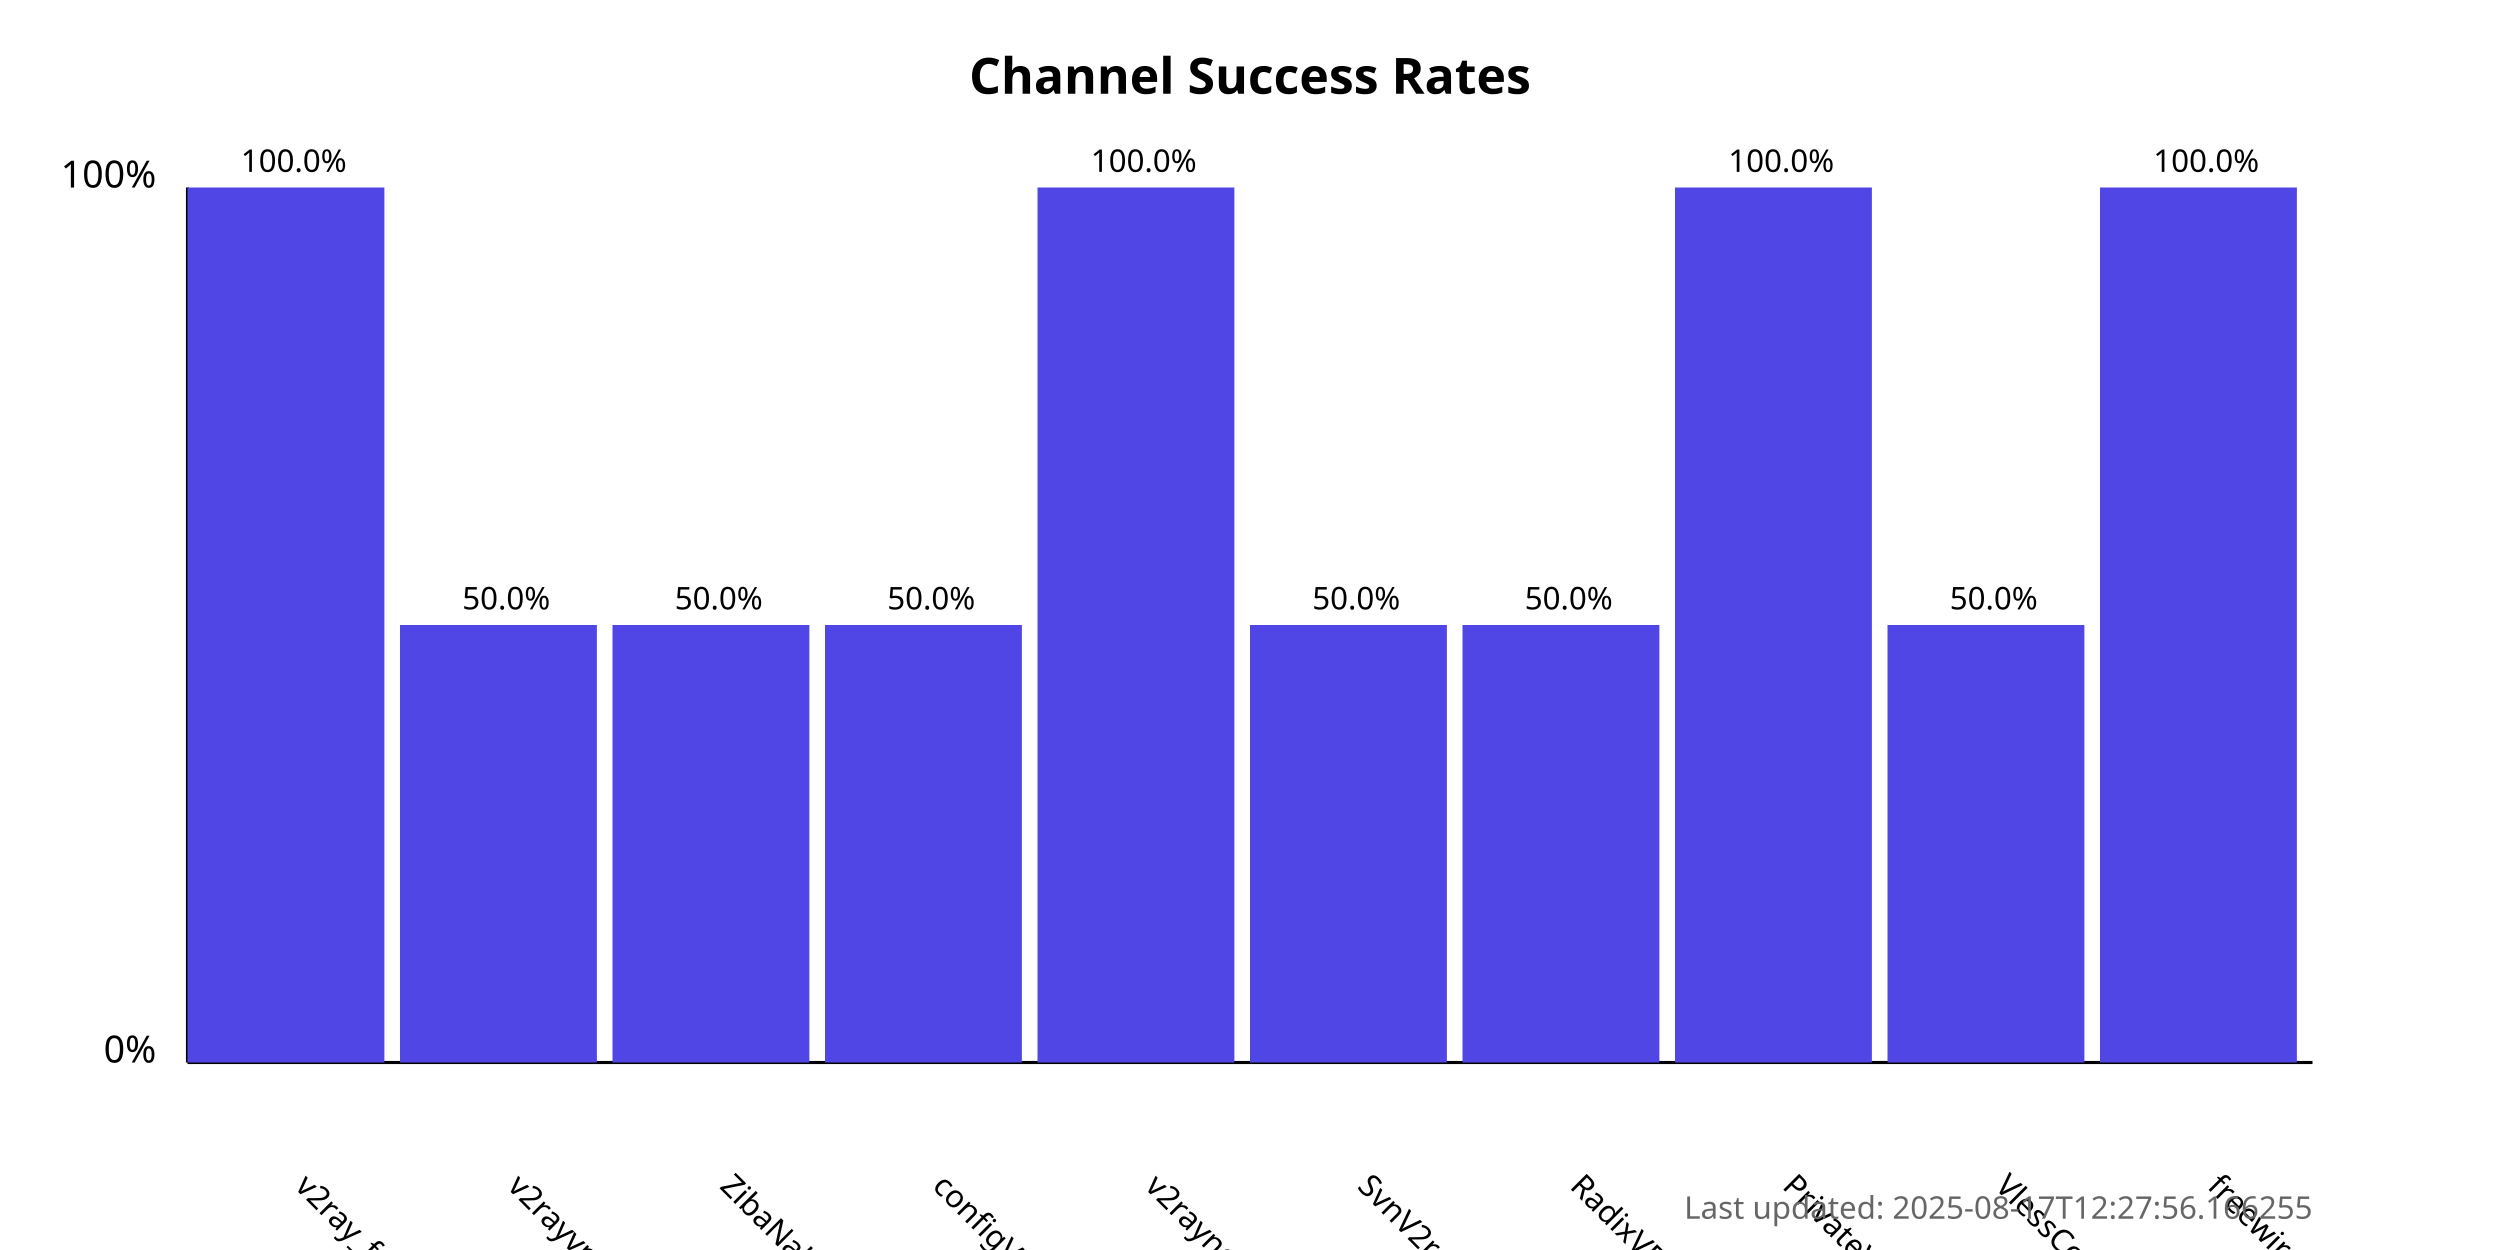
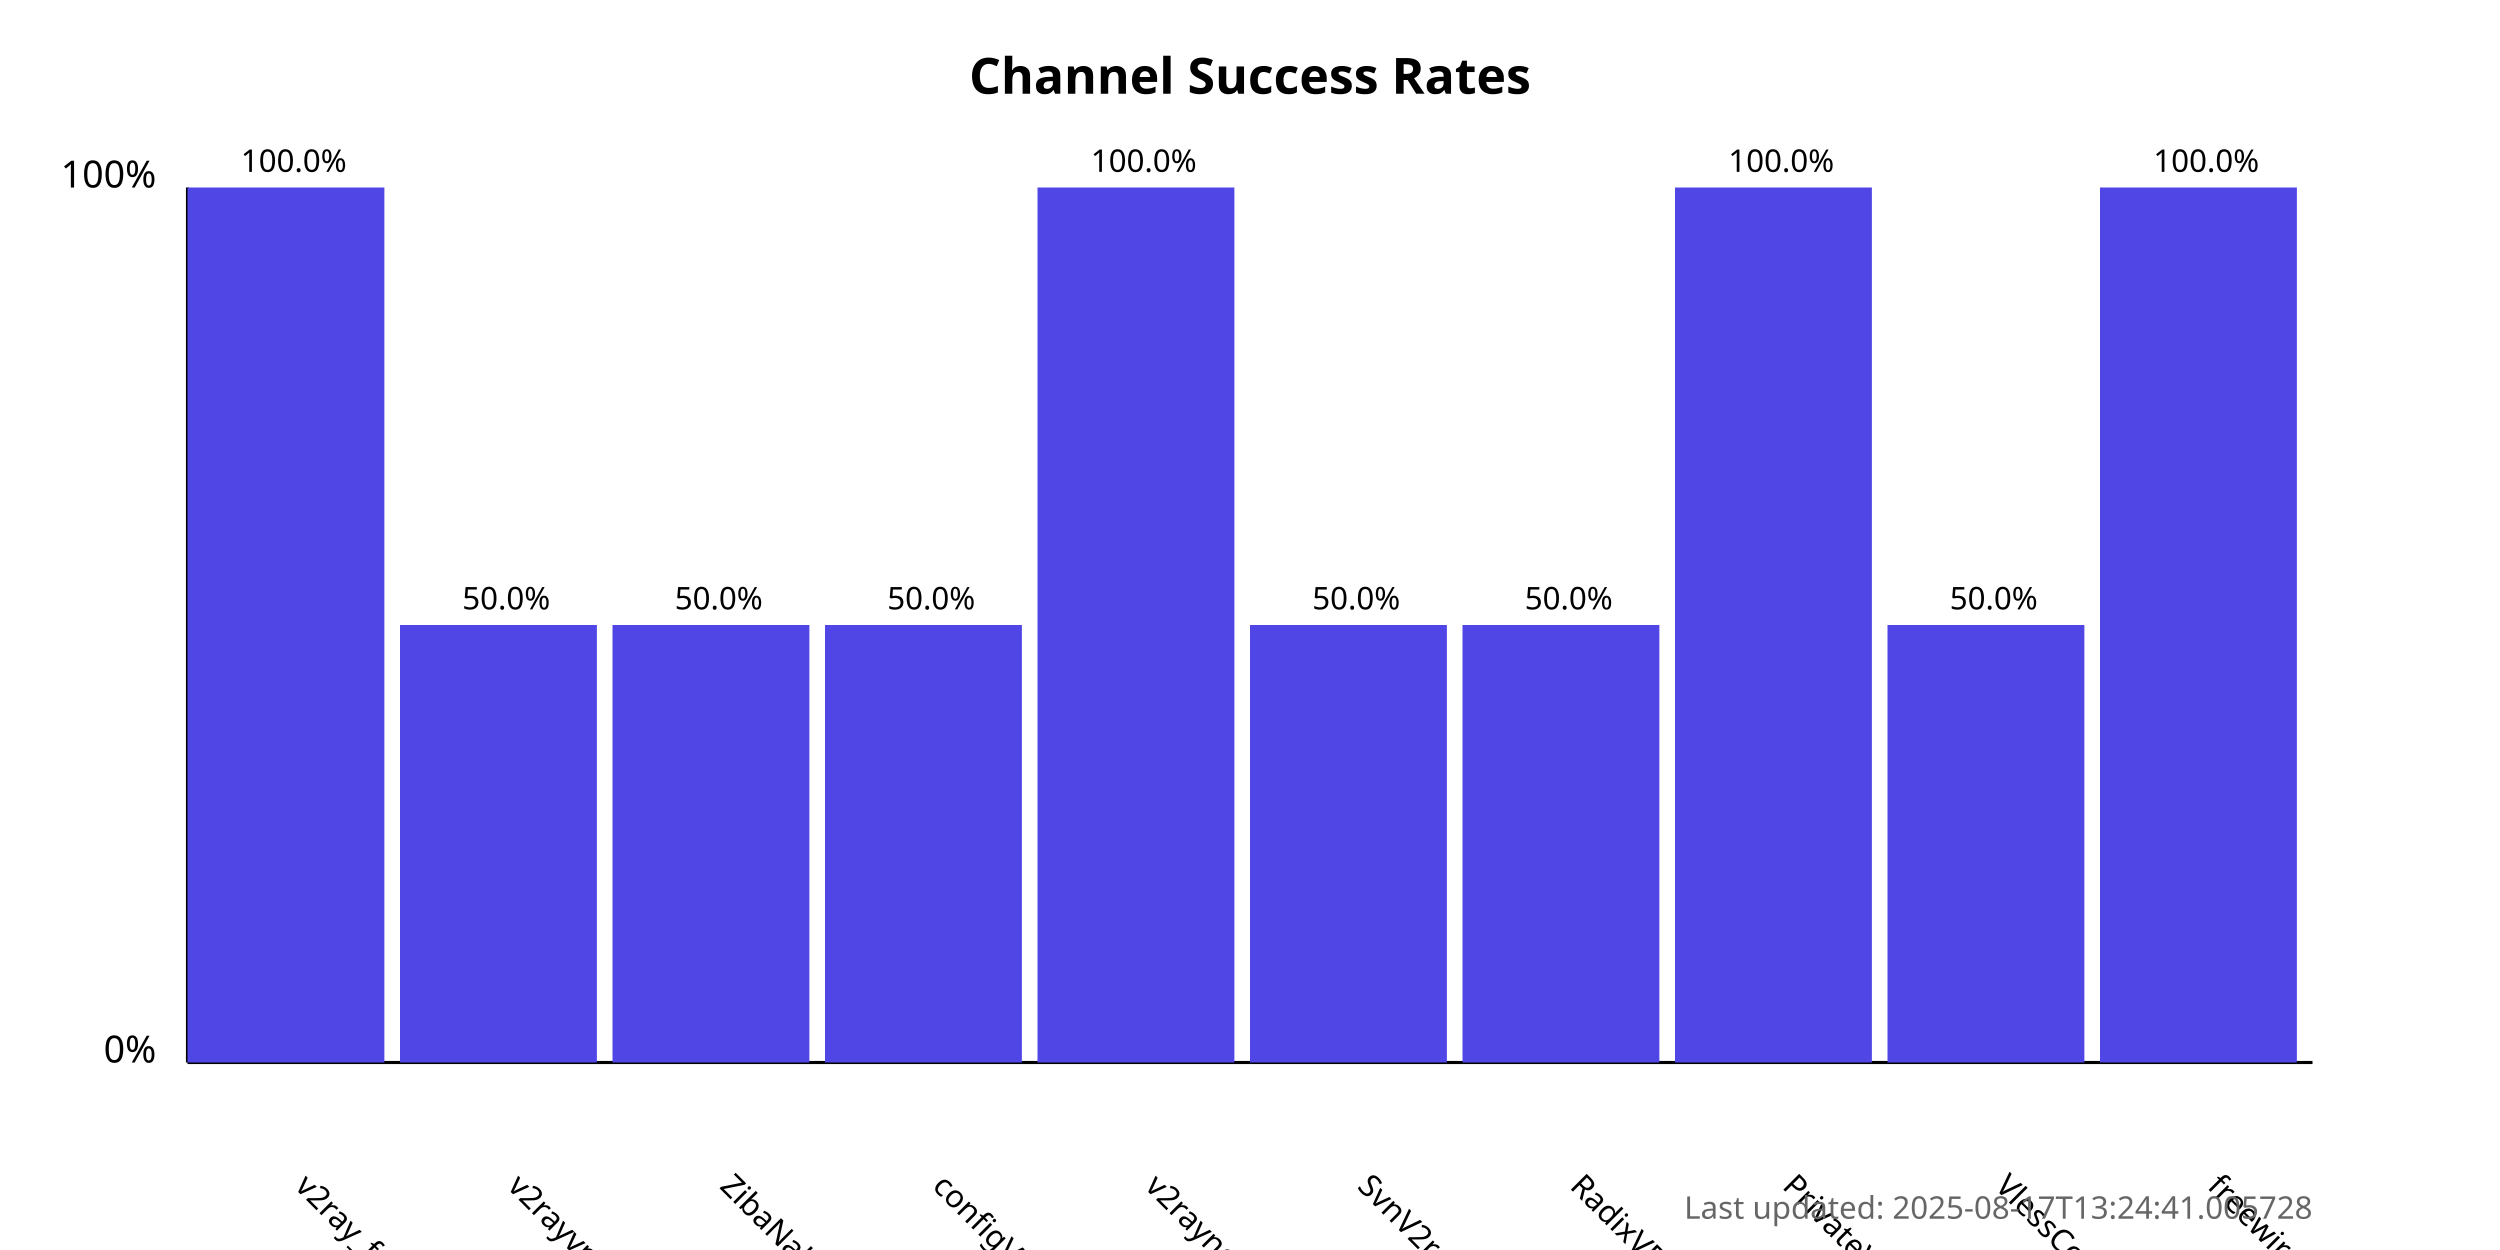
<svg xmlns="http://www.w3.org/2000/svg" width="800" height="400">
  <style>
            .chart-title { font: bold 16px sans-serif; }
            .axis-label { font: 12px sans-serif; }
            .tick-label { font: 10px sans-serif; }
            .bar { fill: #4f46e5; }
            .bar:hover { fill: #6366f1; }
            .timestamp { font: 10px sans-serif; fill: #666; }
        </style>
  <text x="400.0" y="30" text-anchor="middle" class="chart-title">
            Channel Success Rates
        </text>
  <line x1="60" y1="340" x2="60" y2="60" stroke="black" stroke-width="1" />
  <line x1="60" y1="340" x2="740" y2="340" stroke="black" stroke-width="1" />
  <text x="50" y="340" text-anchor="end" class="axis-label">0%</text>
  <text x="50" y="60" text-anchor="end" class="axis-label">100%</text>
  <g>
    <rect x="60" y="60.0" width="63.0" height="280.0" class="bar" />
    <text x="94.0" y="380" transform="rotate(45, 94.0, 380)" text-anchor="start" class="tick-label">
                v2ray_free_conf
            </text>
    <text x="94.0" y="55.0" text-anchor="middle" class="tick-label">
                100.0%
            </text>
  </g>
  <g>
    <rect x="128.0" y="200.0" width="63.0" height="140.0" class="bar" />
    <text x="162.0" y="380" transform="rotate(45, 162.0, 380)" text-anchor="start" class="tick-label">
                v2rayvpno
            </text>
    <text x="162.0" y="195.0" text-anchor="middle" class="tick-label">
                50.0%
            </text>
  </g>
  <g>
    <rect x="196.0" y="200.0" width="63.0" height="140.0" class="bar" />
    <text x="230.0" y="380" transform="rotate(45, 230.0, 380)" text-anchor="start" class="tick-label">
                ZibaNabz
            </text>
    <text x="230.0" y="195.0" text-anchor="middle" class="tick-label">
                50.0%
            </text>
  </g>
  <g>
    <rect x="264.0" y="200.0" width="63.0" height="140.0" class="bar" />
    <text x="298.0" y="380" transform="rotate(45, 298.0, 380)" text-anchor="start" class="tick-label">
                configV2rayForFree
            </text>
    <text x="298.0" y="195.0" text-anchor="middle" class="tick-label">
                50.0%
            </text>
  </g>
  <g>
    <rect x="332.0" y="60.0" width="63.0" height="280.0" class="bar" />
    <text x="366.0" y="380" transform="rotate(45, 366.0, 380)" text-anchor="start" class="tick-label">
                v2rayngvpn
            </text>
    <text x="366.0" y="55.0" text-anchor="middle" class="tick-label">
                100.0%
            </text>
  </g>
  <g>
    <rect x="400.0" y="200.0" width="63.0" height="140.0" class="bar" />
    <text x="434.0" y="380" transform="rotate(45, 434.0, 380)" text-anchor="start" class="tick-label">
                SvnV2ray
            </text>
    <text x="434.0" y="195.0" text-anchor="middle" class="tick-label">
                50.0%
            </text>
  </g>
  <g>
    <rect x="468.0" y="200.0" width="63.0" height="140.0" class="bar" />
    <text x="502.0" y="380" transform="rotate(45, 502.0, 380)" text-anchor="start" class="tick-label">
                RadixVPN
            </text>
    <text x="502.0" y="195.0" text-anchor="middle" class="tick-label">
                50.0%
            </text>
  </g>
  <g>
    <rect x="536.0" y="60.0" width="63.0" height="280.0" class="bar" />
    <text x="570.0" y="380" transform="rotate(45, 570.0, 380)" text-anchor="start" class="tick-label">
                PrivateVPNs
            </text>
    <text x="570.0" y="55.0" text-anchor="middle" class="tick-label">
                100.0%
            </text>
  </g>
  <g>
    <rect x="604.0" y="200.0" width="63.0" height="140.0" class="bar" />
    <text x="638.0" y="380" transform="rotate(45, 638.0, 380)" text-anchor="start" class="tick-label">
                VlessConfig
            </text>
    <text x="638.0" y="195.0" text-anchor="middle" class="tick-label">
                50.0%
            </text>
  </g>
  <g>
    <rect x="672.0" y="60.0" width="63.0" height="280.0" class="bar" />
    <text x="706.0" y="380" transform="rotate(45, 706.0, 380)" text-anchor="start" class="tick-label">
                freewireguard
            </text>
    <text x="706.0" y="55.0" text-anchor="middle" class="tick-label">
                100.0%
            </text>
  </g>
  <text x="740" y="390" text-anchor="end" class="timestamp">
-             Last updated: 2025-08-17T12:27:56.166255
+             Last updated: 2025-08-17T13:24:41.005728
        </text>
</svg>
